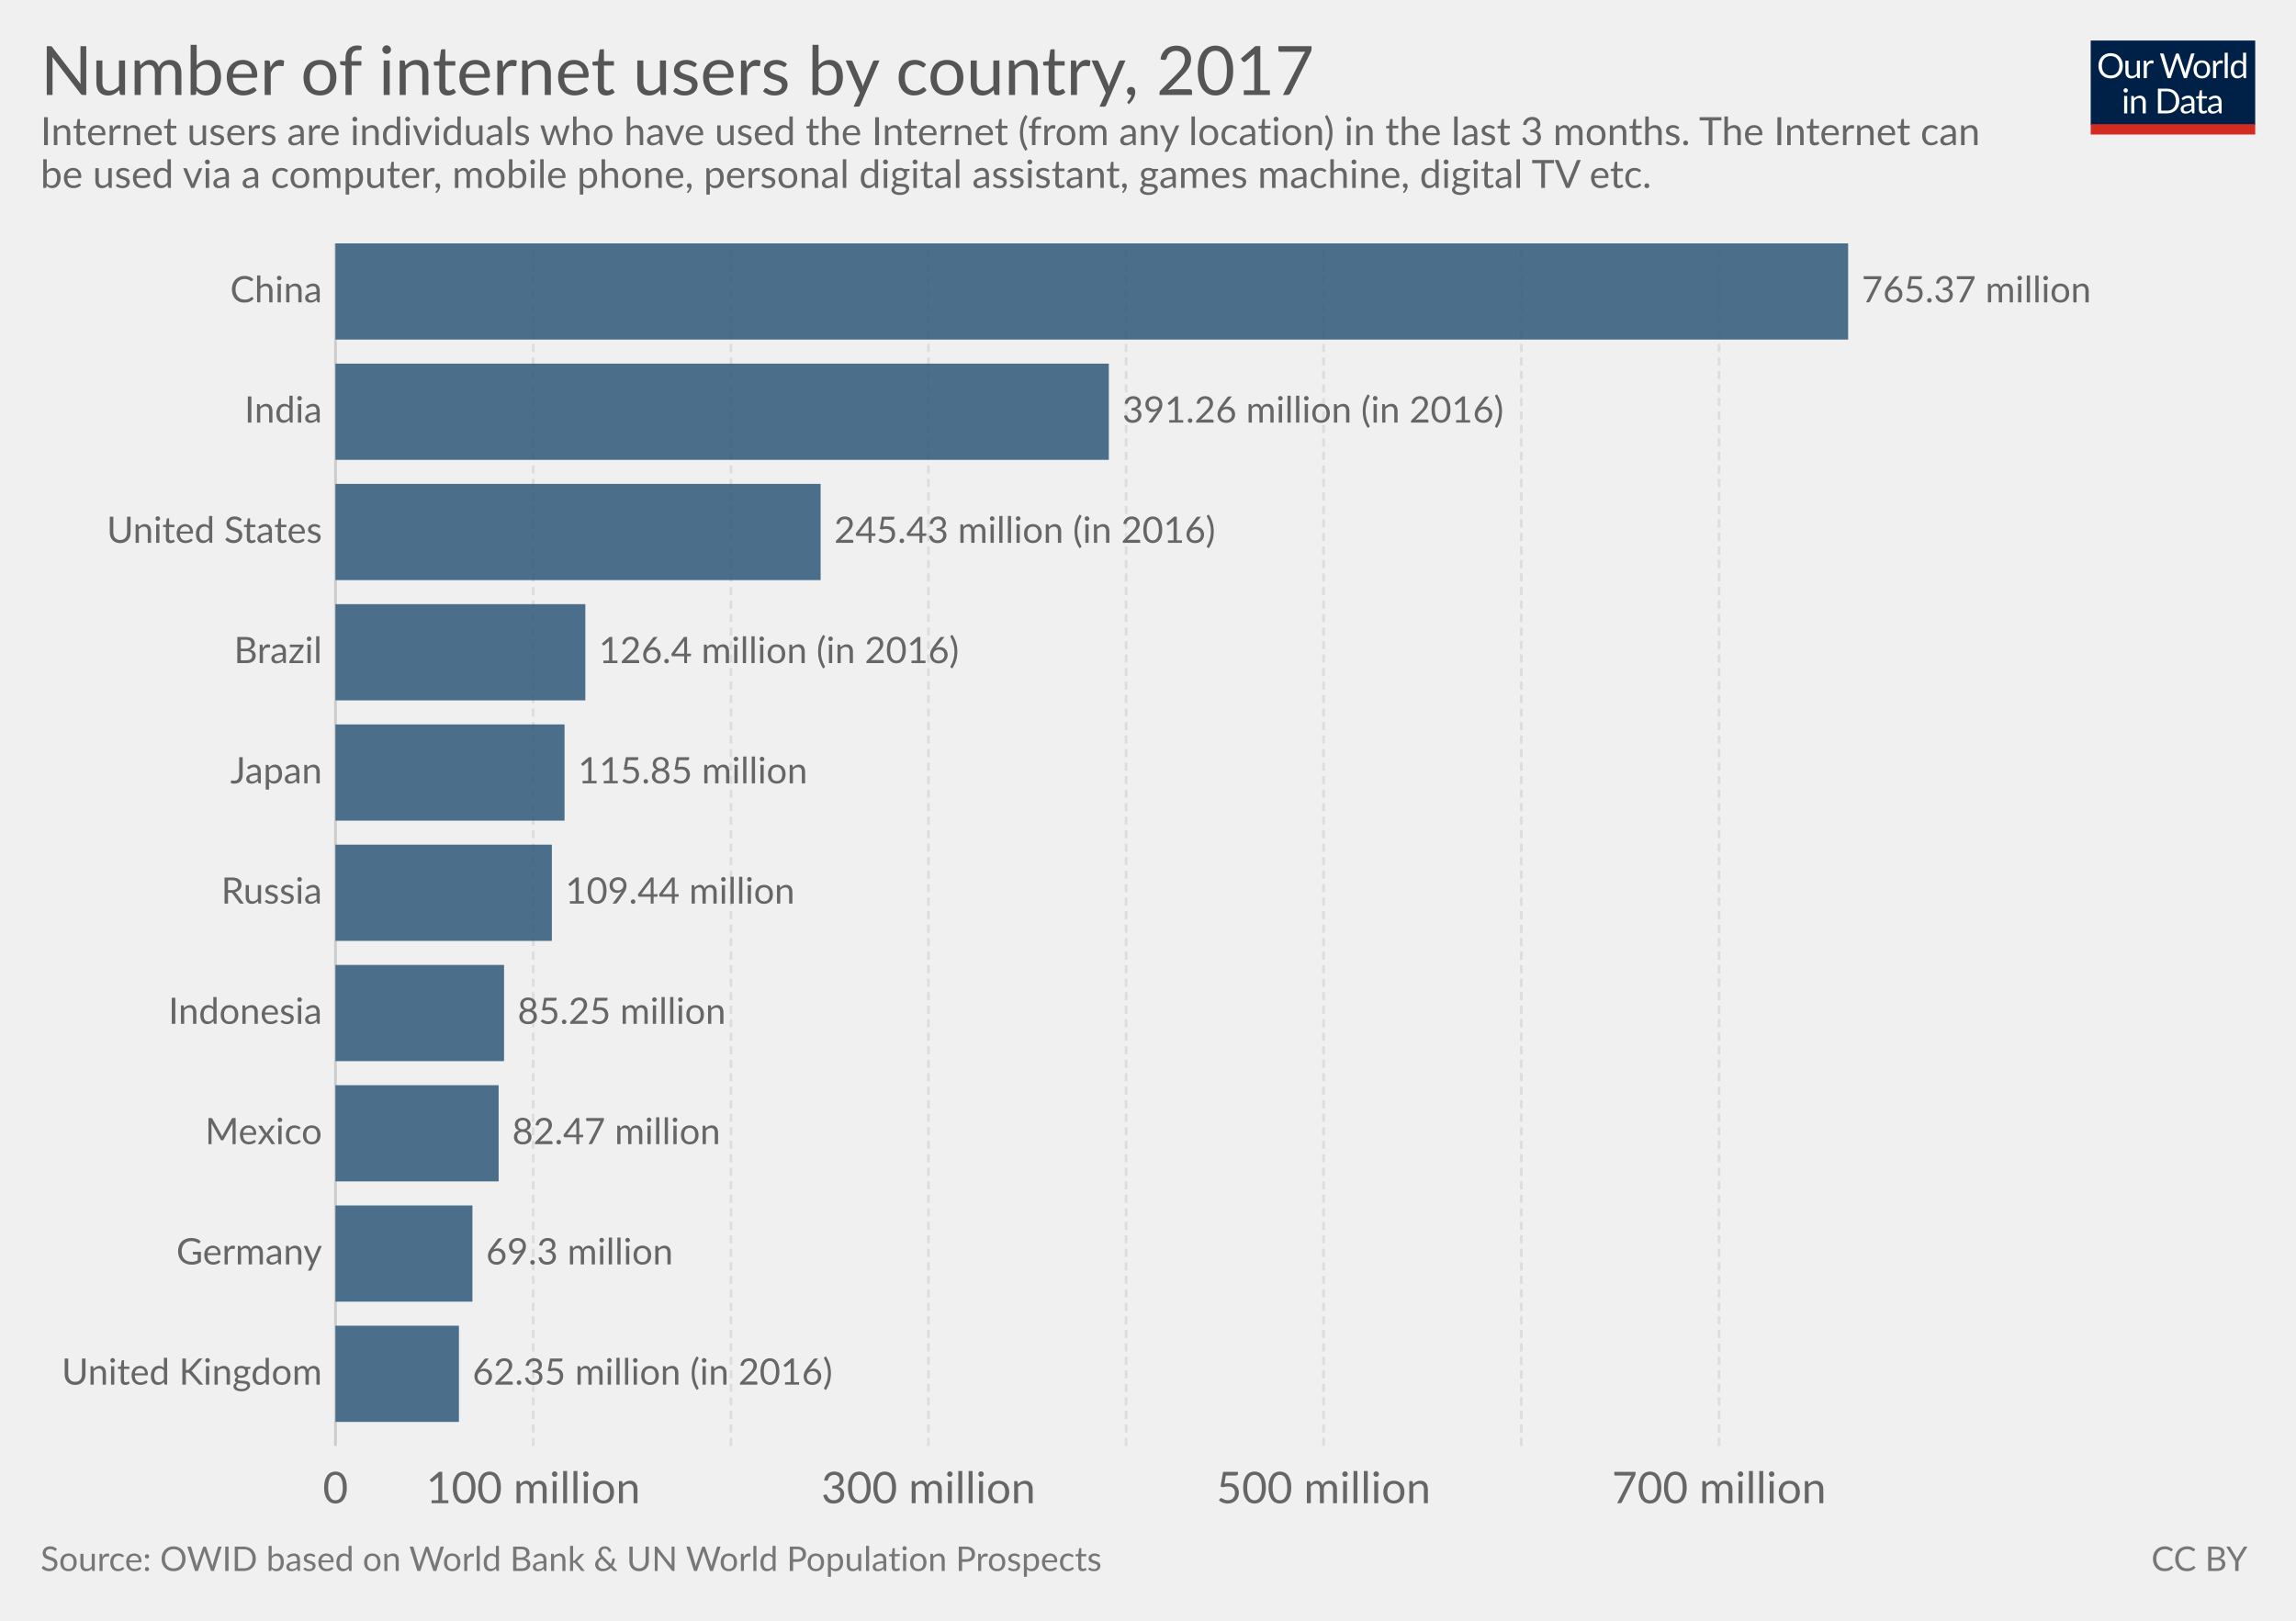
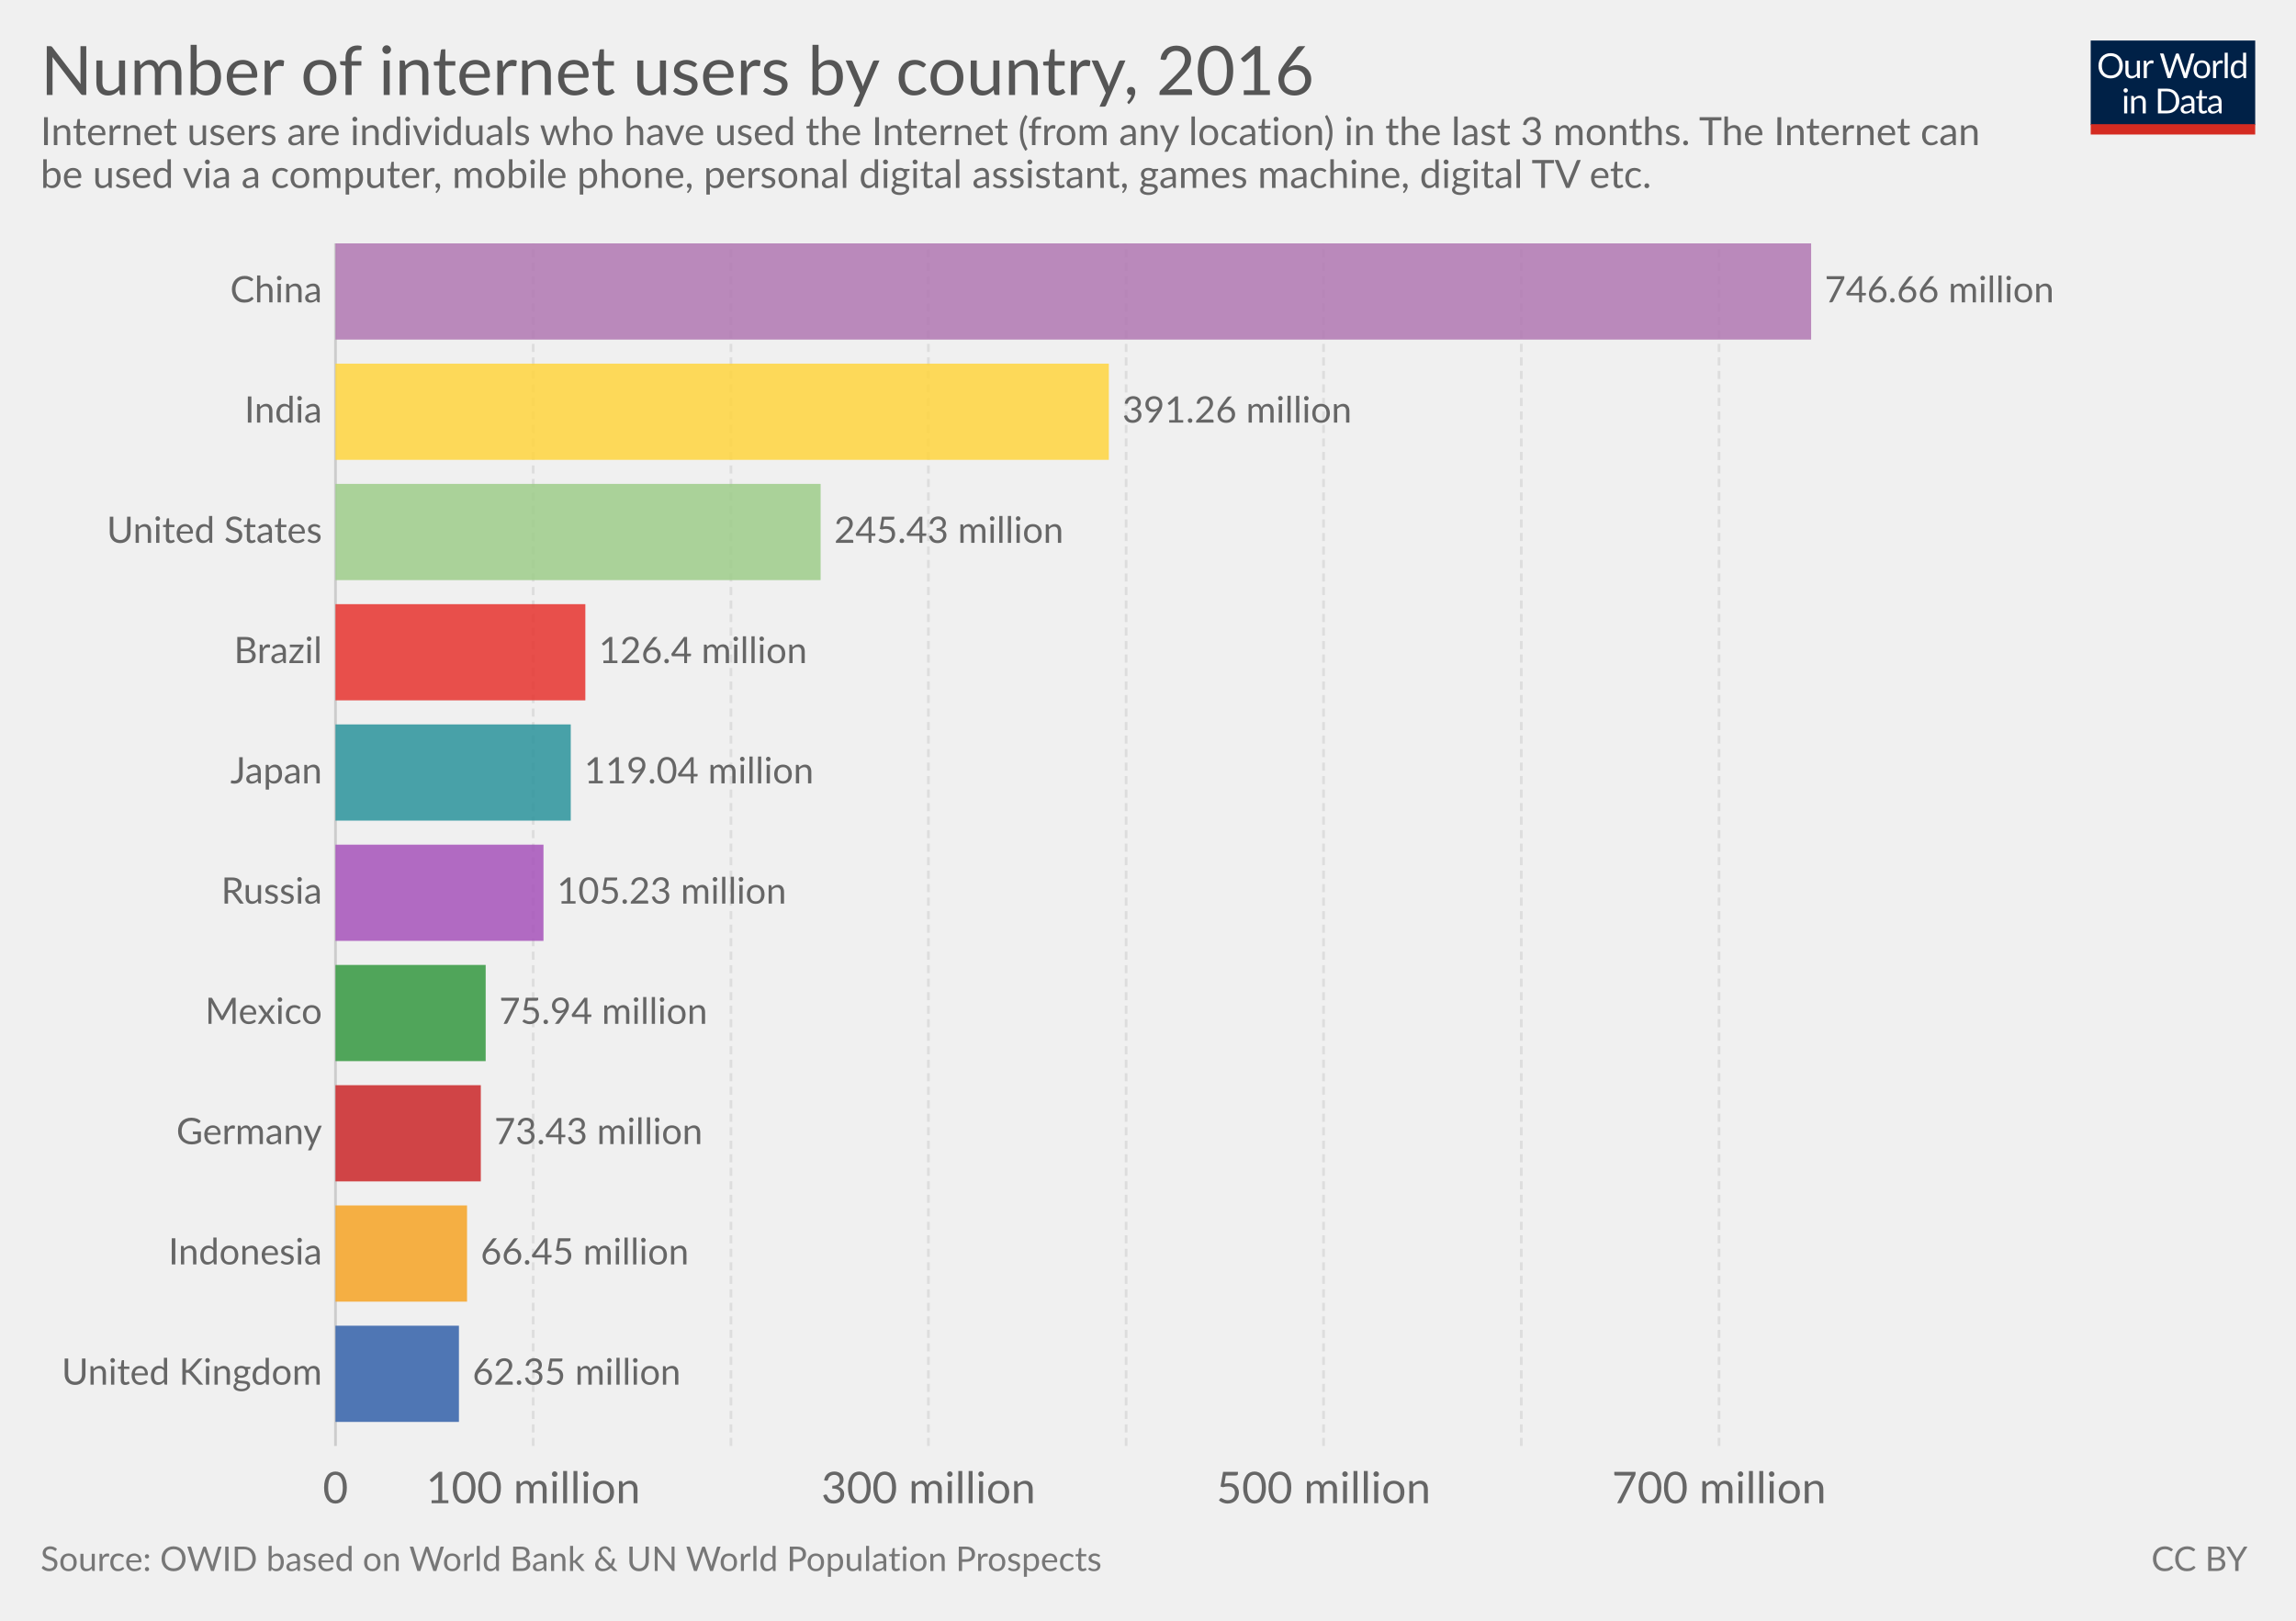
<svg xmlns="http://www.w3.org/2000/svg" version="1.1" style="font-family:Lato, 'Helvetica Neue', Helvetica, Arial, sans-serif;font-size:18px;background-color:white;text-rendering:optimizeLegibility;-webkit-font-smoothing:antialiased" width="850" height="600">
  <g class="HeaderView">
    <g transform="translate(774, 15) scale(0.29)">
      <svg width="210" height="120" viewBox="0 0 210 120" fill="none">
        <g clip-path="url(#clip0)">
          <path d="M0 0H210V107.89H0V0Z" fill="#002147" />
          <path d="M40.979 32.248C40.979 34.609 40.605 36.78 39.857 38.76C39.109 40.725 38.053 42.419 36.689 43.842C35.325 45.265 33.682 46.372 31.761 47.164C29.854 47.941 27.742 48.33 25.425 48.33C23.107 48.33 20.995 47.941 19.089 47.164C17.182 46.372 15.547 45.265 14.183 43.842C12.819 42.419 11.763 40.725 11.015 38.76C10.267 36.78 9.893 34.609 9.893 32.248C9.893 29.887 10.267 27.723 11.015 25.758C11.763 23.778 12.819 22.077 14.183 20.654C15.547 19.217 17.182 18.102 19.089 17.31C20.995 16.518 23.107 16.122 25.425 16.122C27.742 16.122 29.854 16.518 31.761 17.31C33.682 18.102 35.325 19.217 36.689 20.654C38.053 22.077 39.109 23.778 39.857 25.758C40.605 27.723 40.979 29.887 40.979 32.248ZM36.601 32.248C36.601 30.312 36.337 28.574 35.809 27.034C35.281 25.494 34.533 24.196 33.565 23.14C32.597 22.069 31.423 21.248 30.045 20.676C28.666 20.104 27.126 19.818 25.425 19.818C23.738 19.818 22.205 20.104 20.827 20.676C19.448 21.248 18.267 22.069 17.285 23.14C16.317 24.196 15.569 25.494 15.041 27.034C14.513 28.574 14.249 30.312 14.249 32.248C14.249 34.184 14.513 35.922 15.041 37.462C15.569 38.987 16.317 40.285 17.285 41.356C18.267 42.412 19.448 43.226 20.827 43.798C22.205 44.355 23.738 44.634 25.425 44.634C27.126 44.634 28.666 44.355 30.045 43.798C31.423 43.226 32.597 42.412 33.565 41.356C34.533 40.285 35.281 38.987 35.809 37.462C36.337 35.922 36.601 34.184 36.601 32.248ZM62.823 25.714V48H60.491C59.934 48 59.582 47.729 59.435 47.186L59.127 44.788C58.159 45.859 57.074 46.724 55.871 47.384C54.669 48.029 53.29 48.352 51.735 48.352C50.518 48.352 49.44 48.154 48.501 47.758C47.577 47.347 46.8 46.775 46.169 46.042C45.539 45.309 45.062 44.421 44.739 43.38C44.431 42.339 44.277 41.187 44.277 39.926V25.714H48.193V39.926C48.193 41.613 48.575 42.918 49.337 43.842C50.115 44.766 51.295 45.228 52.879 45.228C54.038 45.228 55.116 44.957 56.113 44.414C57.125 43.857 58.057 43.094 58.907 42.126V25.714H62.823ZM71.43 30.18C72.135 28.655 73 27.467 74.027 26.616C75.053 25.751 76.307 25.318 77.789 25.318C78.258 25.318 78.705 25.369 79.131 25.472C79.571 25.575 79.959 25.736 80.297 25.956L80.011 28.882C79.923 29.249 79.703 29.432 79.351 29.432C79.145 29.432 78.845 29.388 78.449 29.3C78.053 29.212 77.605 29.168 77.107 29.168C76.403 29.168 75.772 29.271 75.215 29.476C74.672 29.681 74.181 29.989 73.741 30.4C73.315 30.796 72.927 31.295 72.575 31.896C72.237 32.483 71.929 33.157 71.651 33.92V48H67.713V25.714H69.957C70.382 25.714 70.675 25.795 70.837 25.956C70.998 26.117 71.108 26.396 71.167 26.792L71.43 30.18ZM132.589 16.474L122.755 48H118.927L110.941 23.954C110.867 23.719 110.794 23.47 110.721 23.206C110.662 22.942 110.596 22.663 110.523 22.37C110.449 22.663 110.376 22.942 110.303 23.206C110.23 23.47 110.156 23.719 110.083 23.954L102.053 48H98.225L88.391 16.474H91.933C92.314 16.474 92.629 16.569 92.879 16.76C93.143 16.951 93.311 17.193 93.385 17.486L99.897 39.398C99.999 39.794 100.095 40.219 100.183 40.674C100.285 41.129 100.381 41.613 100.469 42.126C100.571 41.613 100.674 41.129 100.777 40.674C100.894 40.205 101.019 39.779 101.151 39.398L108.565 17.486C108.653 17.237 108.821 17.009 109.071 16.804C109.335 16.584 109.65 16.474 110.017 16.474H111.249C111.63 16.474 111.938 16.569 112.173 16.76C112.407 16.951 112.583 17.193 112.701 17.486L120.093 39.398C120.225 39.779 120.342 40.19 120.445 40.63C120.562 41.07 120.672 41.532 120.775 42.016C120.848 41.532 120.929 41.07 121.017 40.63C121.105 40.19 121.2 39.779 121.303 39.398L127.837 17.486C127.91 17.222 128.072 16.987 128.321 16.782C128.585 16.577 128.9 16.474 129.267 16.474H132.589ZM141.94 25.362C143.568 25.362 145.034 25.633 146.34 26.176C147.645 26.719 148.76 27.489 149.684 28.486C150.608 29.483 151.312 30.693 151.796 32.116C152.294 33.524 152.544 35.101 152.544 36.846C152.544 38.606 152.294 40.19 151.796 41.598C151.312 43.006 150.608 44.209 149.684 45.206C148.76 46.203 147.645 46.973 146.34 47.516C145.034 48.044 143.568 48.308 141.94 48.308C140.297 48.308 138.816 48.044 137.496 47.516C136.19 46.973 135.076 46.203 134.152 45.206C133.228 44.209 132.516 43.006 132.018 41.598C131.534 40.19 131.292 38.606 131.292 36.846C131.292 35.101 131.534 33.524 132.018 32.116C132.516 30.693 133.228 29.483 134.152 28.486C135.076 27.489 136.19 26.719 137.496 26.176C138.816 25.633 140.297 25.362 141.94 25.362ZM141.94 45.25C144.14 45.25 145.782 44.517 146.868 43.05C147.953 41.569 148.496 39.508 148.496 36.868C148.496 34.213 147.953 32.145 146.868 30.664C145.782 29.183 144.14 28.442 141.94 28.442C140.825 28.442 139.85 28.633 139.014 29.014C138.192 29.395 137.503 29.945 136.946 30.664C136.403 31.383 135.992 32.27 135.714 33.326C135.45 34.367 135.318 35.548 135.318 36.868C135.318 39.508 135.86 41.569 136.946 43.05C138.046 44.517 139.71 45.25 141.94 45.25ZM159.908 30.18C160.612 28.655 161.478 27.467 162.504 26.616C163.531 25.751 164.785 25.318 166.266 25.318C166.736 25.318 167.183 25.369 167.608 25.472C168.048 25.575 168.437 25.736 168.774 25.956L168.488 28.882C168.4 29.249 168.18 29.432 167.828 29.432C167.623 29.432 167.322 29.388 166.926 29.3C166.53 29.212 166.083 29.168 165.584 29.168C164.88 29.168 164.25 29.271 163.692 29.476C163.15 29.681 162.658 29.989 162.218 30.4C161.793 30.796 161.404 31.295 161.052 31.896C160.715 32.483 160.407 33.157 160.128 33.92V48H156.19V25.714H158.434C158.86 25.714 159.153 25.795 159.314 25.956C159.476 26.117 159.586 26.396 159.644 26.792L159.908 30.18ZM174.946 15.594V48H171.03V15.594H174.946ZM194.496 31.016C193.763 30.033 192.971 29.351 192.12 28.97C191.269 28.574 190.316 28.376 189.26 28.376C187.192 28.376 185.601 29.117 184.486 30.598C183.371 32.079 182.814 34.191 182.814 36.934C182.814 38.386 182.939 39.633 183.188 40.674C183.437 41.701 183.804 42.551 184.288 43.226C184.772 43.886 185.366 44.37 186.07 44.678C186.774 44.986 187.573 45.14 188.468 45.14C189.759 45.14 190.881 44.847 191.834 44.26C192.802 43.673 193.689 42.845 194.496 41.774V31.016ZM198.412 15.594V48H196.08C195.523 48 195.171 47.729 195.024 47.186L194.672 44.48C193.719 45.624 192.633 46.548 191.416 47.252C190.199 47.956 188.791 48.308 187.192 48.308C185.916 48.308 184.757 48.066 183.716 47.582C182.675 47.083 181.787 46.357 181.054 45.404C180.321 44.451 179.756 43.263 179.36 41.84C178.964 40.417 178.766 38.782 178.766 36.934C178.766 35.291 178.986 33.766 179.426 32.358C179.866 30.935 180.497 29.703 181.318 28.662C182.139 27.621 183.144 26.807 184.332 26.22C185.535 25.619 186.884 25.318 188.38 25.318C189.744 25.318 190.91 25.553 191.878 26.022C192.861 26.477 193.733 27.115 194.496 27.936V15.594H198.412ZM46.614 70.714V93H42.698V70.714H46.614ZM47.45 63.718C47.45 64.099 47.369 64.459 47.208 64.796C47.061 65.119 46.856 65.412 46.592 65.676C46.343 65.925 46.042 66.123 45.69 66.27C45.352 66.417 44.993 66.49 44.612 66.49C44.23 66.49 43.871 66.417 43.534 66.27C43.211 66.123 42.925 65.925 42.676 65.676C42.426 65.412 42.228 65.119 42.082 64.796C41.935 64.459 41.862 64.099 41.862 63.718C41.862 63.337 41.935 62.977 42.082 62.64C42.228 62.288 42.426 61.987 42.676 61.738C42.925 61.474 43.211 61.269 43.534 61.122C43.871 60.975 44.23 60.902 44.612 60.902C44.993 60.902 45.352 60.975 45.69 61.122C46.042 61.269 46.343 61.474 46.592 61.738C46.856 61.987 47.061 62.288 47.208 62.64C47.369 62.977 47.45 63.337 47.45 63.718ZM55.424 73.948C55.908 73.405 56.422 72.914 56.964 72.474C57.507 72.034 58.079 71.66 58.68 71.352C59.296 71.029 59.941 70.787 60.616 70.626C61.306 70.45 62.046 70.362 62.838 70.362C64.055 70.362 65.126 70.567 66.05 70.978C66.989 71.374 67.766 71.946 68.382 72.694C69.013 73.427 69.49 74.315 69.812 75.356C70.135 76.397 70.296 77.549 70.296 78.81V93H66.358V78.81C66.358 77.123 65.969 75.818 65.192 74.894C64.43 73.955 63.264 73.486 61.694 73.486C60.535 73.486 59.45 73.765 58.438 74.322C57.441 74.879 56.517 75.635 55.666 76.588V93H51.728V70.714H54.082C54.639 70.714 54.984 70.985 55.116 71.528L55.424 73.948ZM113.129 77.248C113.129 79.609 112.755 81.758 112.007 83.694C111.259 85.63 110.203 87.287 108.839 88.666C107.475 90.045 105.832 91.115 103.911 91.878C102.004 92.626 99.892 93 97.575 93H85.805V61.474H97.575C99.892 61.474 102.004 61.855 103.911 62.618C105.832 63.366 107.475 64.437 108.839 65.83C110.203 67.209 111.259 68.866 112.007 70.802C112.755 72.738 113.129 74.887 113.129 77.248ZM108.751 77.248C108.751 75.312 108.487 73.581 107.959 72.056C107.431 70.531 106.683 69.24 105.715 68.184C104.747 67.128 103.574 66.321 102.195 65.764C100.816 65.207 99.276 64.928 97.575 64.928H90.073V89.546H97.575C99.276 89.546 100.816 89.267 102.195 88.71C103.574 88.153 104.747 87.353 105.715 86.312C106.683 85.256 107.431 83.965 107.959 82.44C108.487 80.915 108.751 79.184 108.751 77.248ZM128.553 82.968C126.749 83.027 125.209 83.173 123.933 83.408C122.672 83.628 121.638 83.921 120.831 84.288C120.039 84.655 119.46 85.087 119.093 85.586C118.741 86.085 118.565 86.642 118.565 87.258C118.565 87.845 118.661 88.351 118.851 88.776C119.042 89.201 119.299 89.553 119.621 89.832C119.959 90.096 120.347 90.294 120.787 90.426C121.242 90.543 121.726 90.602 122.239 90.602C122.929 90.602 123.559 90.536 124.131 90.404C124.703 90.257 125.239 90.052 125.737 89.788C126.251 89.524 126.735 89.209 127.189 88.842C127.659 88.475 128.113 88.057 128.553 87.588V82.968ZM115.903 73.86C117.135 72.672 118.463 71.785 119.885 71.198C121.308 70.611 122.885 70.318 124.615 70.318C125.862 70.318 126.969 70.523 127.937 70.934C128.905 71.345 129.719 71.917 130.379 72.65C131.039 73.383 131.538 74.271 131.875 75.312C132.213 76.353 132.381 77.497 132.381 78.744V93H130.643C130.262 93 129.969 92.941 129.763 92.824C129.558 92.692 129.397 92.443 129.279 92.076L128.839 89.964C128.253 90.507 127.681 90.991 127.123 91.416C126.566 91.827 125.979 92.179 125.363 92.472C124.747 92.751 124.087 92.963 123.383 93.11C122.694 93.271 121.924 93.352 121.073 93.352C120.208 93.352 119.394 93.235 118.631 93C117.869 92.751 117.201 92.384 116.629 91.9C116.072 91.416 115.625 90.807 115.287 90.074C114.965 89.326 114.803 88.446 114.803 87.434C114.803 86.554 115.045 85.711 115.529 84.904C116.013 84.083 116.798 83.357 117.883 82.726C118.969 82.095 120.384 81.582 122.129 81.186C123.875 80.775 126.016 80.541 128.553 80.482V78.744C128.553 77.013 128.179 75.708 127.431 74.828C126.683 73.933 125.591 73.486 124.153 73.486C123.185 73.486 122.371 73.611 121.711 73.86C121.066 74.095 120.501 74.366 120.017 74.674C119.548 74.967 119.137 75.239 118.785 75.488C118.448 75.723 118.111 75.84 117.773 75.84C117.509 75.84 117.282 75.774 117.091 75.642C116.901 75.495 116.739 75.319 116.607 75.114L115.903 73.86ZM143.568 93.352C141.808 93.352 140.451 92.861 139.498 91.878C138.559 90.895 138.09 89.48 138.09 87.632V73.992H135.406C135.171 73.992 134.973 73.926 134.812 73.794C134.65 73.647 134.57 73.427 134.57 73.134V71.572L138.222 71.11L139.124 64.224C139.168 64.004 139.263 63.828 139.41 63.696C139.571 63.549 139.776 63.476 140.026 63.476H142.006V71.154H148.452V73.992H142.006V87.368C142.006 88.307 142.233 89.003 142.688 89.458C143.142 89.913 143.729 90.14 144.448 90.14C144.858 90.14 145.21 90.089 145.504 89.986C145.812 89.869 146.076 89.744 146.296 89.612C146.516 89.48 146.699 89.363 146.846 89.26C147.007 89.143 147.146 89.084 147.264 89.084C147.469 89.084 147.652 89.209 147.814 89.458L148.958 91.328C148.283 91.959 147.469 92.457 146.516 92.824C145.562 93.176 144.58 93.352 143.568 93.352ZM163.253 82.968C161.449 83.027 159.909 83.173 158.633 83.408C157.372 83.628 156.338 83.921 155.531 84.288C154.739 84.655 154.16 85.087 153.793 85.586C153.441 86.085 153.265 86.642 153.265 87.258C153.265 87.845 153.36 88.351 153.551 88.776C153.742 89.201 153.998 89.553 154.321 89.832C154.658 90.096 155.047 90.294 155.487 90.426C155.942 90.543 156.426 90.602 156.939 90.602C157.628 90.602 158.259 90.536 158.831 90.404C159.403 90.257 159.938 90.052 160.437 89.788C160.95 89.524 161.434 89.209 161.889 88.842C162.358 88.475 162.813 88.057 163.253 87.588V82.968ZM150.603 73.86C151.835 72.672 153.162 71.785 154.585 71.198C156.008 70.611 157.584 70.318 159.315 70.318C160.562 70.318 161.669 70.523 162.637 70.934C163.605 71.345 164.419 71.917 165.079 72.65C165.739 73.383 166.238 74.271 166.575 75.312C166.912 76.353 167.081 77.497 167.081 78.744V93H165.343C164.962 93 164.668 92.941 164.463 92.824C164.258 92.692 164.096 92.443 163.979 92.076L163.539 89.964C162.952 90.507 162.38 90.991 161.823 91.416C161.266 91.827 160.679 92.179 160.063 92.472C159.447 92.751 158.787 92.963 158.083 93.11C157.394 93.271 156.624 93.352 155.773 93.352C154.908 93.352 154.094 93.235 153.331 93C152.568 92.751 151.901 92.384 151.329 91.9C150.772 91.416 150.324 90.807 149.987 90.074C149.664 89.326 149.503 88.446 149.503 87.434C149.503 86.554 149.745 85.711 150.229 84.904C150.713 84.083 151.498 83.357 152.583 82.726C153.668 82.095 155.084 81.582 156.829 81.186C158.574 80.775 160.716 80.541 163.253 80.482V78.744C163.253 77.013 162.879 75.708 162.131 74.828C161.383 73.933 160.29 73.486 158.853 73.486C157.885 73.486 157.071 73.611 156.411 73.86C155.766 74.095 155.201 74.366 154.717 74.674C154.248 74.967 153.837 75.239 153.485 75.488C153.148 75.723 152.81 75.84 152.473 75.84C152.209 75.84 151.982 75.774 151.791 75.642C151.6 75.495 151.439 75.319 151.307 75.114L150.603 73.86Z" fill="white" />
          <rect y="106.789" width="210" height="13.211" fill="#D42B21" />
        </g>
        <defs>
          <clipPath id="clip0">
            <rect width="210" height="120" fill="white" />
          </clipPath>
        </defs>
      </svg>
    </g>
    <a href="https://ourworldindata.org/grapher/number-of-internet-users-bar" target="_blank">
      <text font-size="25.20" x="15.0" y="35.2" fill="#555">
-         <tspan x="15" y="35.16">Number of internet users by country, 2017</tspan>
+         <tspan x="15" y="35.16">Number of internet users by country, 2016</tspan>
      </text>
    </a>
    <text font-size="14.40" x="15.0" y="53.7" fill="#666">
      <tspan x="15" y="53.72">Internet users are individuals who have used the Internet (from any location) in the last 3 months. The Internet can</tspan>
      <tspan x="15" y="69.56">be used via a computer, mobile phone, personal digital assistant, games machine, digital TV etc.</tspan>
    </text>
  </g>
  <g class="DiscreteBarChart">
    <rect x="15" y="90.1" width="810" height="466.4" opacity="0" fill="rgba(255,255,255,0)" />
    <g class="HorizontalAxis">
      <text x="124.2" y="556.5" fill="#666" text-anchor="middle" font-size="16.2">0</text>
      <text x="197.4" y="556.5" fill="#666" text-anchor="middle" font-size="16.2">100 million</text>
      <text x="343.7" y="556.5" fill="#666" text-anchor="middle" font-size="16.2">300 million</text>
      <text x="490" y="556.5" fill="#666" text-anchor="middle" font-size="16.2">500 million</text>
      <text x="636.4" y="556.5" fill="#666" text-anchor="middle" font-size="16.2">700 million</text>
    </g>
    <g class="AxisGridLines">
      <line x1="124.2" y1="535.30" x2="124.2" y2="90.10" stroke="#ccc" />
      <line x1="197.4" y1="535.30" x2="197.4" y2="90.10" stroke="#ddd" stroke-dasharray="3,2" />
      <line x1="270.6" y1="535.30" x2="270.6" y2="90.10" stroke="#ddd" stroke-dasharray="3,2" />
      <line x1="343.7" y1="535.30" x2="343.7" y2="90.10" stroke="#ddd" stroke-dasharray="3,2" />
      <line x1="416.9" y1="535.30" x2="416.9" y2="90.10" stroke="#ddd" stroke-dasharray="3,2" />
      <line x1="490" y1="535.30" x2="490" y2="90.10" stroke="#ddd" stroke-dasharray="3,2" />
      <line x1="563.2" y1="535.30" x2="563.2" y2="90.10" stroke="#ddd" stroke-dasharray="3,2" />
      <line x1="636.4" y1="535.30" x2="636.4" y2="90.10" stroke="#ddd" stroke-dasharray="3,2" />
    </g>
-     <g class="bar">
-       <text x="119.242" y="107.908" fill="#666" dominant-baseline="middle" text-anchor="end" font-size="13.5">China</text>
-       <rect x="124.2" y="90.1" width="560" height="35.616" fill="#2E5778" opacity="0.85" />
-       <text x="689.2" y="107.908" fill="#666" dominant-baseline="middle" text-anchor="start" font-size="13.5">765.37 million</text>
+     <g class="bar" transform="translate(0, 107.908)" style="transition:transform 200ms ease">
+       <text x="0" y="0" transform="translate(119.242, 0)" fill="#666" dominant-baseline="middle" text-anchor="end" font-size="13.5">China</text>
+       <rect x="0" y="0" transform="translate(124.2, -17.808)" width="546.3" height="35.616" fill="#b077b1" opacity="0.85" style="transition:height 200ms ease" />
+       <text x="0" y="0" transform="translate(675.5, 0)" fill="#666" dominant-baseline="middle" text-anchor="start" font-size="13.5">746.66 million</text>
    </g>
-     <g class="bar">
-       <text x="119.242" y="152.428" fill="#666" dominant-baseline="middle" text-anchor="end" font-size="13.5">India</text>
-       <rect x="124.2" y="134.62" width="286.3" height="35.616" fill="#2E5778" opacity="0.85" />
-       <text x="415.5" y="152.428" fill="#666" dominant-baseline="middle" text-anchor="start" font-size="13.5">391.26 million (in 2016)</text>
+     <g class="bar" transform="translate(0, 152.428)" style="transition:transform 200ms ease">
+       <text x="0" y="0" transform="translate(119.242, 0)" fill="#666" dominant-baseline="middle" text-anchor="end" font-size="13.5">India</text>
+       <rect x="0" y="0" transform="translate(124.2, -17.808)" width="286.3" height="35.616" fill="#ffd53e" opacity="0.85" style="transition:height 200ms ease" />
+       <text x="0" y="0" transform="translate(415.5, 0)" fill="#666" dominant-baseline="middle" text-anchor="start" font-size="13.5">391.26 million</text>
    </g>
-     <g class="bar">
-       <text x="119.242" y="196.948" fill="#666" dominant-baseline="middle" text-anchor="end" font-size="13.5">United States</text>
-       <rect x="124.2" y="179.14" width="179.6" height="35.616" fill="#2E5778" opacity="0.85" />
-       <text x="308.8" y="196.948" fill="#666" dominant-baseline="middle" text-anchor="start" font-size="13.5">245.43 million (in 2016)</text>
+     <g class="bar" transform="translate(0, 196.948)" style="transition:transform 200ms ease">
+       <text x="0" y="0" transform="translate(119.242, 0)" fill="#666" dominant-baseline="middle" text-anchor="end" font-size="13.5">United States</text>
+       <rect x="0" y="0" transform="translate(124.2, -17.808)" width="179.6" height="35.616" fill="#9ecc8a" opacity="0.85" style="transition:height 200ms ease" />
+       <text x="0" y="0" transform="translate(308.8, 0)" fill="#666" dominant-baseline="middle" text-anchor="start" font-size="13.5">245.43 million</text>
    </g>
-     <g class="bar">
-       <text x="119.242" y="241.468" fill="#666" dominant-baseline="middle" text-anchor="end" font-size="13.5">Brazil</text>
-       <rect x="124.2" y="223.66" width="92.5" height="35.616" fill="#2E5778" opacity="0.85" />
-       <text x="221.7" y="241.468" fill="#666" dominant-baseline="middle" text-anchor="start" font-size="13.5">126.4 million (in 2016)</text>
+     <g class="bar" transform="translate(0, 241.468)" style="transition:transform 200ms ease">
+       <text x="0" y="0" transform="translate(119.242, 0)" fill="#666" dominant-baseline="middle" text-anchor="end" font-size="13.5">Brazil</text>
+       <rect x="0" y="0" transform="translate(124.2, -17.808)" width="92.5" height="35.616" fill="#e6332e" opacity="0.85" style="transition:height 200ms ease" />
+       <text x="0" y="0" transform="translate(221.7, 0)" fill="#666" dominant-baseline="middle" text-anchor="start" font-size="13.5">126.4 million</text>
    </g>
-     <g class="bar">
-       <text x="119.242" y="285.988" fill="#666" dominant-baseline="middle" text-anchor="end" font-size="13.5">Japan</text>
-       <rect x="124.2" y="268.18" width="84.8" height="35.616" fill="#2E5778" opacity="0.85" />
-       <text x="214" y="285.988" fill="#666" dominant-baseline="middle" text-anchor="start" font-size="13.5">115.85 million</text>
+     <g class="bar" transform="translate(0, 285.988)" style="transition:transform 200ms ease">
+       <text x="0" y="0" transform="translate(119.242, 0)" fill="#666" dominant-baseline="middle" text-anchor="end" font-size="13.5">Japan</text>
+       <rect x="0" y="0" transform="translate(124.2, -17.808)" width="87.1" height="35.616" fill="#2a939b" opacity="0.85" style="transition:height 200ms ease" />
+       <text x="0" y="0" transform="translate(216.3, 0)" fill="#666" dominant-baseline="middle" text-anchor="start" font-size="13.5">119.04 million</text>
    </g>
-     <g class="bar">
-       <text x="119.242" y="330.508" fill="#666" dominant-baseline="middle" text-anchor="end" font-size="13.5">Russia</text>
-       <rect x="124.2" y="312.7" width="80.1" height="35.616" fill="#2E5778" opacity="0.85" />
-       <text x="209.3" y="330.508" fill="#666" dominant-baseline="middle" text-anchor="start" font-size="13.5">109.44 million</text>
+     <g class="bar" transform="translate(0, 330.508)" style="transition:transform 200ms ease">
+       <text x="0" y="0" transform="translate(119.242, 0)" fill="#666" dominant-baseline="middle" text-anchor="end" font-size="13.5">Russia</text>
+       <rect x="0" y="0" transform="translate(124.2, -17.808)" width="77" height="35.616" fill="#a652ba" opacity="0.85" style="transition:height 200ms ease" />
+       <text x="0" y="0" transform="translate(206.2, 0)" fill="#666" dominant-baseline="middle" text-anchor="start" font-size="13.5">105.23 million</text>
    </g>
-     <g class="bar">
-       <text x="119.242" y="375.028" fill="#666" dominant-baseline="middle" text-anchor="end" font-size="13.5">Indonesia</text>
-       <rect x="124.2" y="357.22" width="62.4" height="35.616" fill="#2E5778" opacity="0.85" />
-       <text x="191.6" y="375.028" fill="#666" dominant-baseline="middle" text-anchor="start" font-size="13.5">85.25 million</text>
+     <g class="bar" transform="translate(0, 375.028)" style="transition:transform 200ms ease">
+       <text x="0" y="0" transform="translate(119.242, 0)" fill="#666" dominant-baseline="middle" text-anchor="end" font-size="13.5">Mexico</text>
+       <rect x="0" y="0" transform="translate(124.2, -17.808)" width="55.6" height="35.616" fill="#34983f" opacity="0.85" style="transition:height 200ms ease" />
+       <text x="0" y="0" transform="translate(184.8, 0)" fill="#666" dominant-baseline="middle" text-anchor="start" font-size="13.5">75.94 million</text>
    </g>
-     <g class="bar">
-       <text x="119.242" y="419.548" fill="#666" dominant-baseline="middle" text-anchor="end" font-size="13.5">Mexico</text>
-       <rect x="124.2" y="401.74" width="60.4" height="35.616" fill="#2E5778" opacity="0.85" />
-       <text x="189.6" y="419.548" fill="#666" dominant-baseline="middle" text-anchor="start" font-size="13.5">82.47 million</text>
+     <g class="bar" transform="translate(0, 419.548)" style="transition:transform 200ms ease">
+       <text x="0" y="0" transform="translate(119.242, 0)" fill="#666" dominant-baseline="middle" text-anchor="end" font-size="13.5">Germany</text>
+       <rect x="0" y="0" transform="translate(124.2, -17.808)" width="53.8" height="35.616" fill="#ca2628" opacity="0.85" style="transition:height 200ms ease" />
+       <text x="0" y="0" transform="translate(183, 0)" fill="#666" dominant-baseline="middle" text-anchor="start" font-size="13.5">73.43 million</text>
    </g>
-     <g class="bar">
-       <text x="119.242" y="464.068" fill="#666" dominant-baseline="middle" text-anchor="end" font-size="13.5">Germany</text>
-       <rect x="124.2" y="446.26" width="50.7" height="35.616" fill="#2E5778" opacity="0.85" />
-       <text x="179.9" y="464.068" fill="#666" dominant-baseline="middle" text-anchor="start" font-size="13.5">69.3 million</text>
+     <g class="bar" transform="translate(0, 464.068)" style="transition:transform 200ms ease">
+       <text x="0" y="0" transform="translate(119.242, 0)" fill="#666" dominant-baseline="middle" text-anchor="end" font-size="13.5">Indonesia</text>
+       <rect x="0" y="0" transform="translate(124.2, -17.808)" width="48.7" height="35.616" fill="#f6a324" opacity="0.85" style="transition:height 200ms ease" />
+       <text x="0" y="0" transform="translate(177.9, 0)" fill="#666" dominant-baseline="middle" text-anchor="start" font-size="13.5">66.45 million</text>
    </g>
-     <g class="bar">
-       <text x="119.242" y="508.588" fill="#666" dominant-baseline="middle" text-anchor="end" font-size="13.5">United Kingdom</text>
-       <rect x="124.2" y="490.78" width="45.7" height="35.616" fill="#2E5778" opacity="0.85" />
-       <text x="174.9" y="508.588" fill="#666" dominant-baseline="middle" text-anchor="start" font-size="13.5">62.35 million (in 2016)</text>
+     <g class="bar" transform="translate(0, 508.588)" style="transition:transform 200ms ease">
+       <text x="0" y="0" transform="translate(119.242, 0)" fill="#666" dominant-baseline="middle" text-anchor="end" font-size="13.5">United Kingdom</text>
+       <rect x="0" y="0" transform="translate(124.2, -17.808)" width="45.7" height="35.616" fill="#3360a9" opacity="0.85" style="transition:height 200ms ease" />
+       <text x="0" y="0" transform="translate(174.9, 0)" fill="#666" dominant-baseline="middle" text-anchor="start" font-size="13.5">62.35 million</text>
    </g>
  </g>
  <g class="SourcesFooter" style="fill:#777">
    <g class="clickable" style="fill:#777">
      <text font-size="12.60" x="15.0" y="581.6">
        <tspan x="15" y="581.58">Source: OWID based on World Bank &amp; UN World Population Prospects</tspan>
      </text>
    </g>
    <text font-size="12.60" x="796.4" y="581.6">
      <tspan x="796.444" y="581.58">
        <a style="fill: #777;" class="cclogo" href="http://creativecommons.org/licenses/by/4.0/deed.en_US" target="_blank">CC BY</a>
      </tspan>
    </text>
  </g>
</svg>
